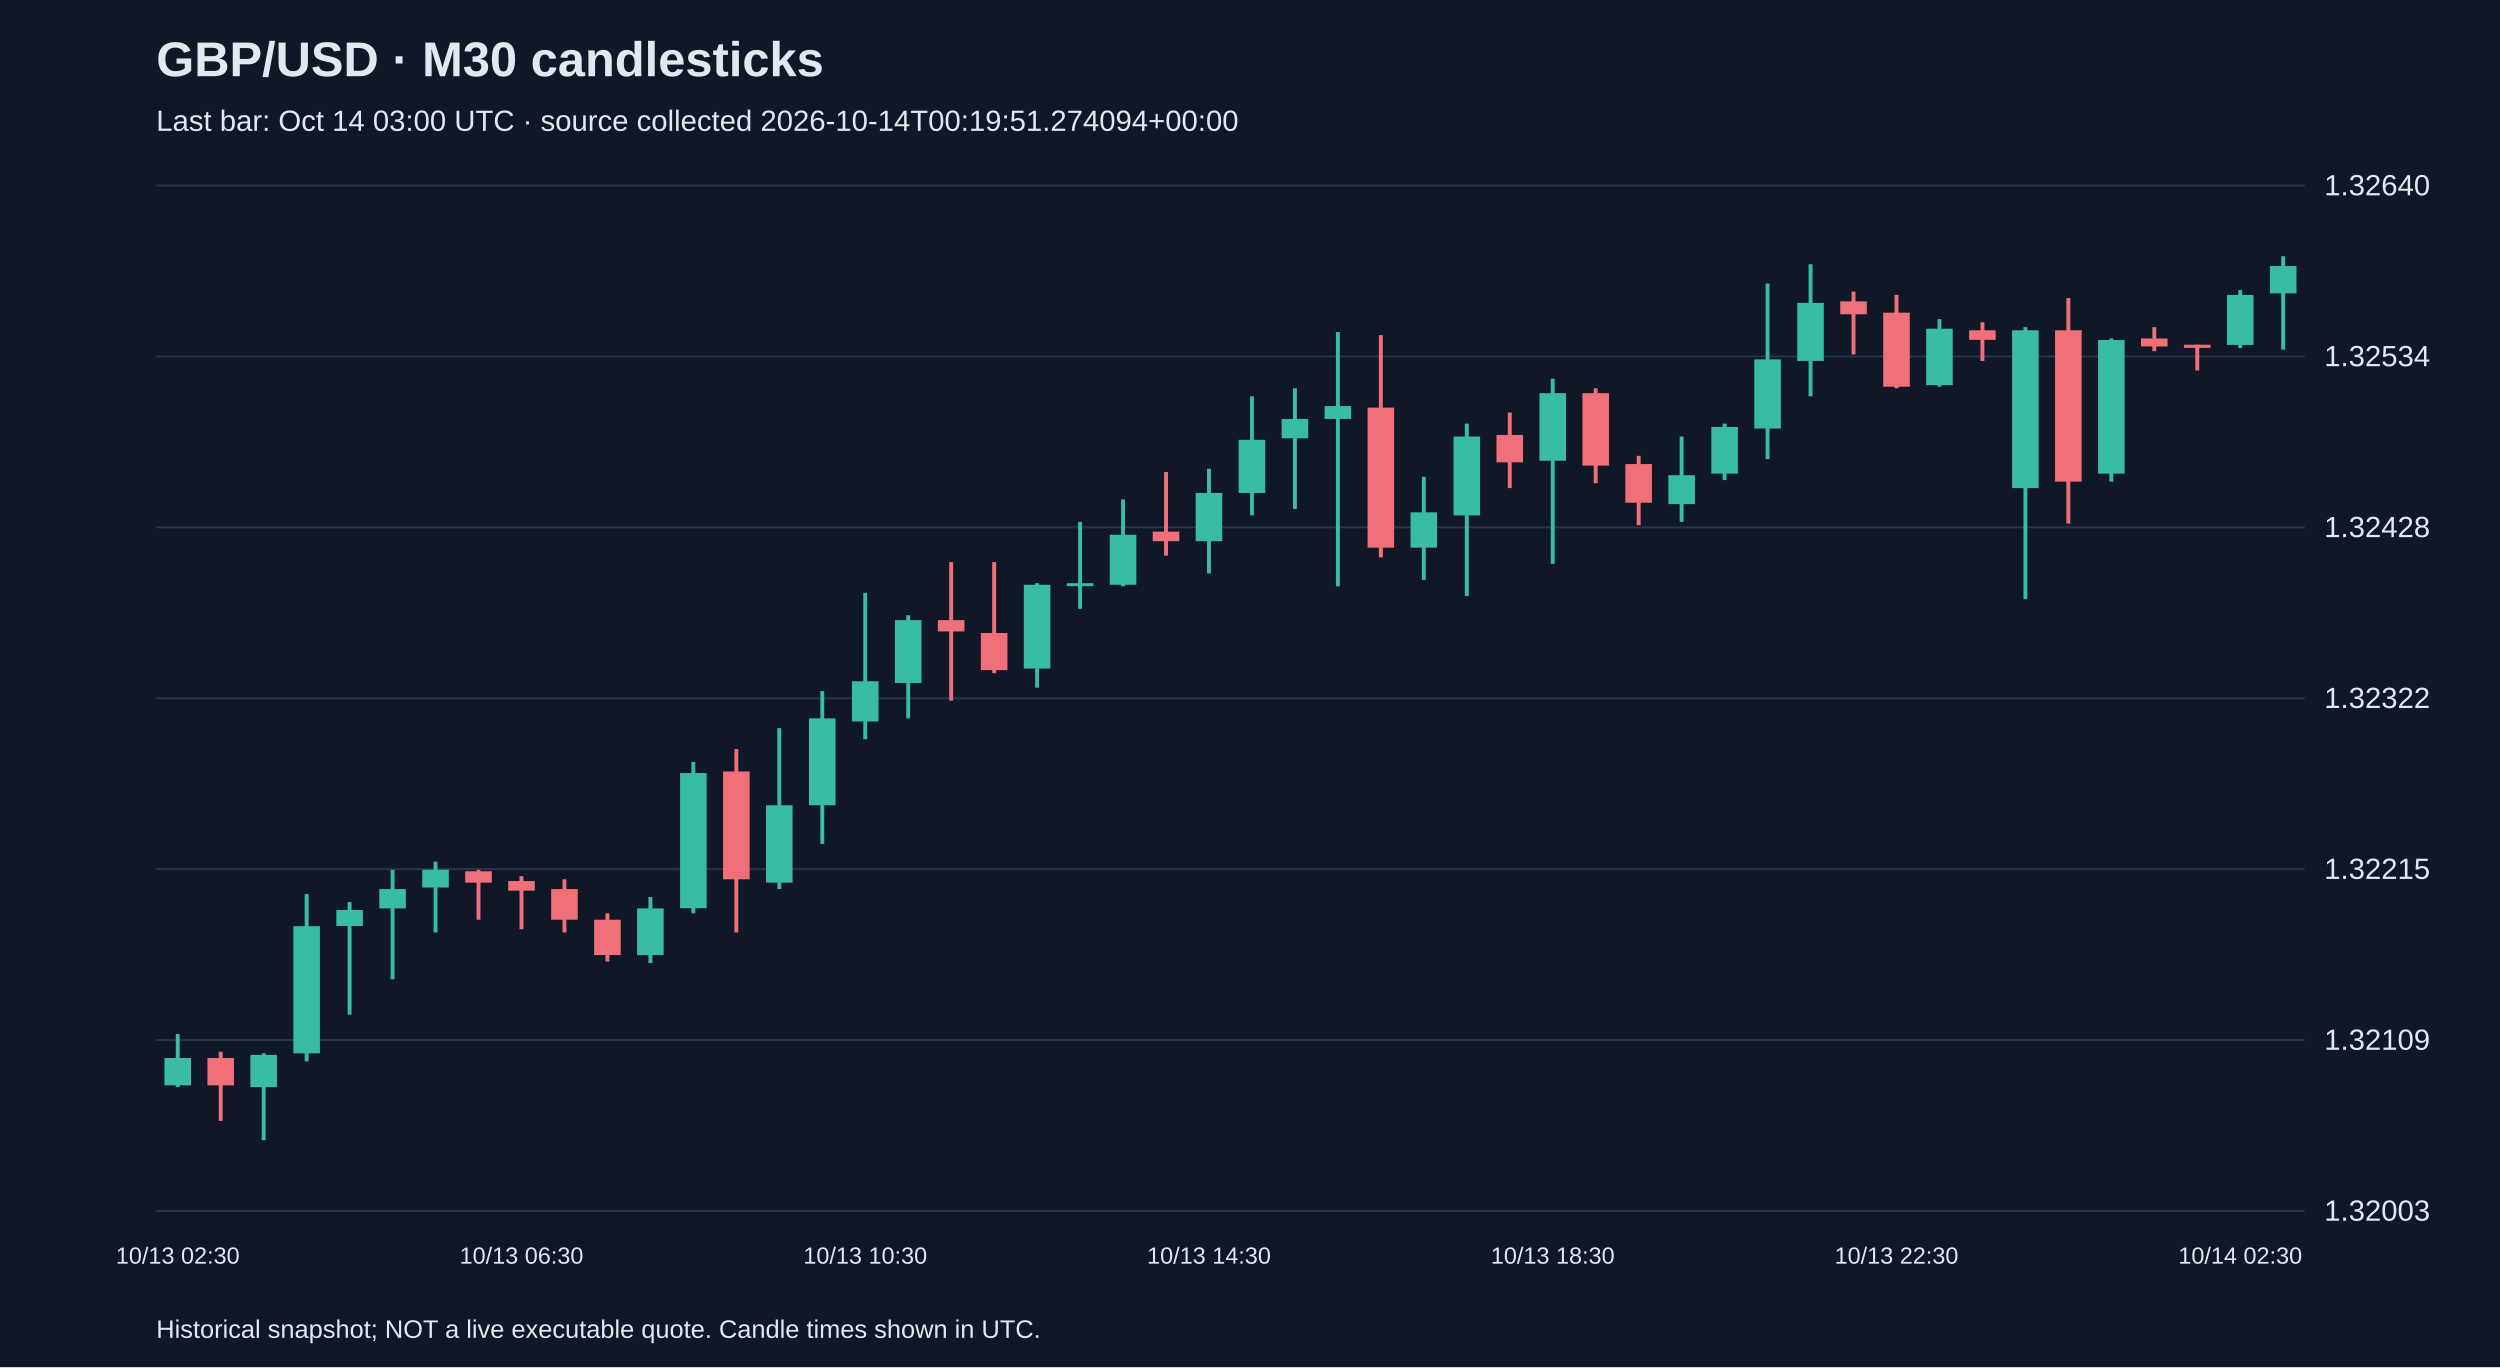
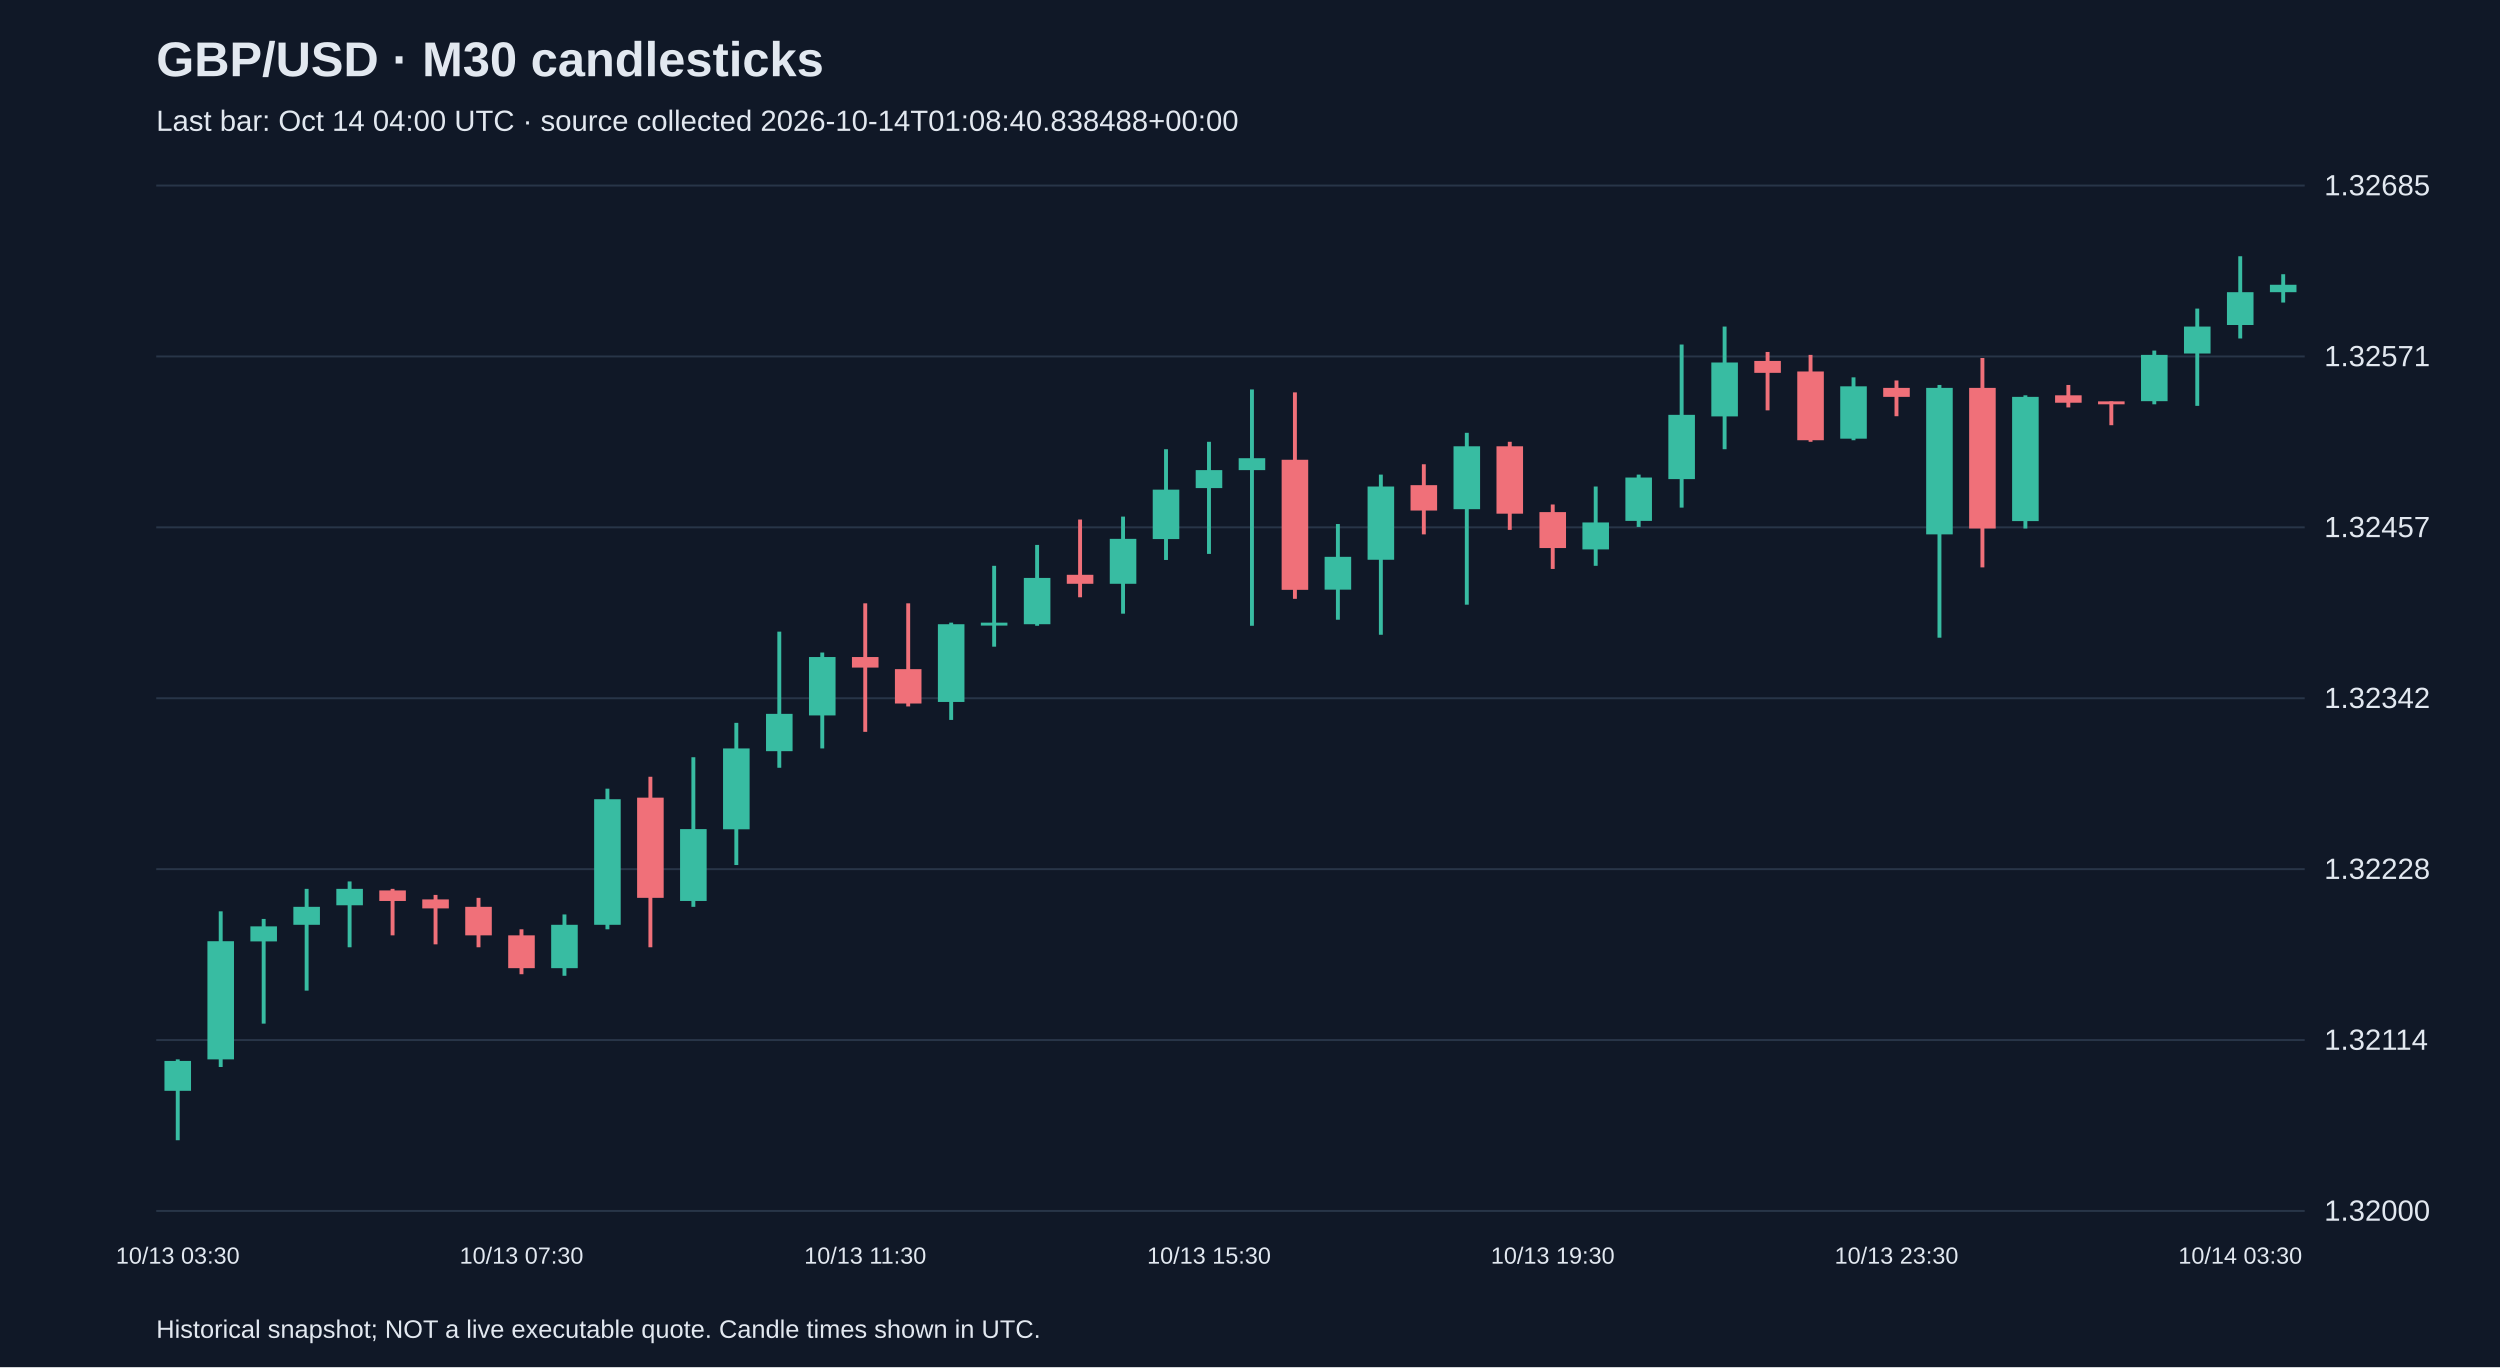
<svg xmlns="http://www.w3.org/2000/svg" viewBox="0 0 1280 700">
  <rect width="100%" height="100%" fill="#101827" />
  <style>text{font-family:Arial,sans-serif;fill:#e2e8f0}</style>
  <text x="80" y="39" font-size="25" font-weight="bold">GBP/USD · M30 candlesticks</text>
-   <text x="80" y="67" font-size="15" fill="#a6b1c5">Last bar: Oct 14 03:00 UTC · source collected 2026-10-14T00:19:51.274094+00:00</text>
+   <text x="80" y="67" font-size="15" fill="#a6b1c5">Last bar: Oct 14 04:00 UTC · source collected 2026-10-14T01:08:40.838488+00:00</text>
  <line x1="80" y1="620.0" x2="1180" y2="620.0" stroke="#283548" />
-   <text x="1190" y="625.0" font-size="15">1.32003</text>
+   <text x="1190" y="625.0" font-size="15">1.32000</text>
  <line x1="80" y1="532.5" x2="1180" y2="532.5" stroke="#283548" />
-   <text x="1190" y="537.5" font-size="15">1.32109</text>
+   <text x="1190" y="537.5" font-size="15">1.32114</text>
  <line x1="80" y1="445.0" x2="1180" y2="445.0" stroke="#283548" />
-   <text x="1190" y="450.0" font-size="15">1.32215</text>
+   <text x="1190" y="450.0" font-size="15">1.32228</text>
  <line x1="80" y1="357.5" x2="1180" y2="357.5" stroke="#283548" />
-   <text x="1190" y="362.5" font-size="15">1.32322</text>
+   <text x="1190" y="362.5" font-size="15">1.32342</text>
  <line x1="80" y1="270.0" x2="1180" y2="270.0" stroke="#283548" />
-   <text x="1190" y="275.0" font-size="15">1.32428</text>
+   <text x="1190" y="275.0" font-size="15">1.32457</text>
  <line x1="80" y1="182.5" x2="1180" y2="182.5" stroke="#283548" />
-   <text x="1190" y="187.5" font-size="15">1.32534</text>
+   <text x="1190" y="187.5" font-size="15">1.32571</text>
  <line x1="80" y1="95.0" x2="1180" y2="95.0" stroke="#283548" />
-   <text x="1190" y="100.0" font-size="15">1.32640</text>
-   <line x1="91.0" y1="529.4" x2="91.0" y2="556.6" stroke="#38bca2" stroke-width="2" />
-   <rect x="84.2" y="541.7" width="13.6" height="14.0" fill="#38bca2" />
-   <text x="91.0" y="647" text-anchor="middle" font-size="12">10/13 02:30</text>
-   <line x1="113.0" y1="538.5" x2="113.0" y2="573.9" stroke="#f07079" stroke-width="2" />
-   <rect x="106.2" y="541.7" width="13.6" height="14.0" fill="#f07079" />
-   <line x1="135.0" y1="539.3" x2="135.0" y2="583.8" stroke="#38bca2" stroke-width="2" />
-   <rect x="128.2" y="540.1" width="13.6" height="16.5" fill="#38bca2" />
-   <line x1="157.0" y1="457.7" x2="157.0" y2="543.4" stroke="#38bca2" stroke-width="2" />
-   <rect x="150.2" y="474.2" width="13.6" height="65.1" fill="#38bca2" />
-   <line x1="179.0" y1="461.8" x2="179.0" y2="519.5" stroke="#38bca2" stroke-width="2" />
-   <rect x="172.2" y="465.9" width="13.6" height="8.2" fill="#38bca2" />
-   <line x1="201.0" y1="445.3" x2="201.0" y2="501.4" stroke="#38bca2" stroke-width="2" />
-   <rect x="194.2" y="455.2" width="13.6" height="9.9" fill="#38bca2" />
-   <line x1="223.0" y1="441.2" x2="223.0" y2="477.4" stroke="#38bca2" stroke-width="2" />
-   <rect x="216.2" y="445.3" width="13.6" height="9.1" fill="#38bca2" />
-   <line x1="245.0" y1="445.3" x2="245.0" y2="470.9" stroke="#f07079" stroke-width="2" />
-   <rect x="238.2" y="446.1" width="13.6" height="5.8" fill="#f07079" />
-   <line x1="267.0" y1="448.6" x2="267.0" y2="475.8" stroke="#f07079" stroke-width="2" />
-   <rect x="260.2" y="451.1" width="13.6" height="4.9" fill="#f07079" />
-   <text x="267.0" y="647" text-anchor="middle" font-size="12">10/13 06:30</text>
-   <line x1="289.0" y1="450.2" x2="289.0" y2="477.4" stroke="#f07079" stroke-width="2" />
-   <rect x="282.2" y="455.2" width="13.6" height="15.7" fill="#f07079" />
-   <line x1="311.0" y1="467.6" x2="311.0" y2="492.3" stroke="#f07079" stroke-width="2" />
-   <rect x="304.2" y="470.9" width="13.6" height="18.1" fill="#f07079" />
-   <line x1="333.0" y1="459.3" x2="333.0" y2="493.1" stroke="#38bca2" stroke-width="2" />
-   <rect x="326.2" y="465.1" width="13.6" height="23.9" fill="#38bca2" />
-   <line x1="355.0" y1="390.1" x2="355.0" y2="467.6" stroke="#38bca2" stroke-width="2" />
-   <rect x="348.2" y="395.8" width="13.6" height="69.2" fill="#38bca2" />
-   <line x1="377.0" y1="383.5" x2="377.0" y2="477.4" stroke="#f07079" stroke-width="2" />
-   <rect x="370.2" y="395.0" width="13.6" height="55.2" fill="#f07079" />
-   <line x1="399.0" y1="372.8" x2="399.0" y2="455.2" stroke="#38bca2" stroke-width="2" />
-   <rect x="392.2" y="412.3" width="13.6" height="39.6" fill="#38bca2" />
-   <line x1="421.0" y1="353.8" x2="421.0" y2="432.1" stroke="#38bca2" stroke-width="2" />
-   <rect x="414.2" y="367.8" width="13.6" height="44.5" fill="#38bca2" />
-   <line x1="443.0" y1="303.5" x2="443.0" y2="378.5" stroke="#38bca2" stroke-width="2" />
-   <rect x="436.2" y="348.8" width="13.6" height="20.6" fill="#38bca2" />
-   <text x="443.0" y="647" text-anchor="middle" font-size="12">10/13 10:30</text>
-   <line x1="465.0" y1="315.0" x2="465.0" y2="367.8" stroke="#38bca2" stroke-width="2" />
-   <rect x="458.2" y="317.5" width="13.6" height="32.2" fill="#38bca2" />
-   <line x1="487.0" y1="287.8" x2="487.0" y2="358.7" stroke="#f07079" stroke-width="2" />
-   <rect x="480.2" y="317.5" width="13.6" height="5.8" fill="#f07079" />
-   <line x1="509.0" y1="287.8" x2="509.0" y2="344.7" stroke="#f07079" stroke-width="2" />
-   <rect x="502.2" y="324.1" width="13.6" height="19.0" fill="#f07079" />
-   <line x1="531.0" y1="298.6" x2="531.0" y2="352.1" stroke="#38bca2" stroke-width="2" />
-   <rect x="524.2" y="299.4" width="13.6" height="42.9" fill="#38bca2" />
-   <line x1="553.0" y1="267.2" x2="553.0" y2="311.7" stroke="#38bca2" stroke-width="2" />
-   <rect x="546.2" y="298.6" width="13.6" height="1.5" fill="#38bca2" />
-   <line x1="575.0" y1="255.7" x2="575.0" y2="300.2" stroke="#38bca2" stroke-width="2" />
-   <rect x="568.2" y="273.8" width="13.6" height="25.6" fill="#38bca2" />
-   <line x1="597.0" y1="241.7" x2="597.0" y2="284.5" stroke="#f07079" stroke-width="2" />
-   <rect x="590.2" y="272.2" width="13.6" height="4.9" fill="#f07079" />
-   <line x1="619.0" y1="240.0" x2="619.0" y2="293.6" stroke="#38bca2" stroke-width="2" />
-   <rect x="612.2" y="252.4" width="13.6" height="24.7" fill="#38bca2" />
-   <text x="619.0" y="647" text-anchor="middle" font-size="12">10/13 14:30</text>
-   <line x1="641.0" y1="202.9" x2="641.0" y2="263.9" stroke="#38bca2" stroke-width="2" />
-   <rect x="634.2" y="225.2" width="13.6" height="27.2" fill="#38bca2" />
-   <line x1="663.0" y1="198.8" x2="663.0" y2="260.6" stroke="#38bca2" stroke-width="2" />
-   <rect x="656.2" y="214.5" width="13.6" height="9.9" fill="#38bca2" />
-   <line x1="685.0" y1="170.0" x2="685.0" y2="300.2" stroke="#38bca2" stroke-width="2" />
-   <rect x="678.2" y="207.9" width="13.6" height="6.6" fill="#38bca2" />
-   <line x1="707.0" y1="171.6" x2="707.0" y2="285.4" stroke="#f07079" stroke-width="2" />
-   <rect x="700.2" y="208.7" width="13.6" height="71.7" fill="#f07079" />
-   <line x1="729.0" y1="244.1" x2="729.0" y2="296.9" stroke="#38bca2" stroke-width="2" />
-   <rect x="722.2" y="262.3" width="13.6" height="18.1" fill="#38bca2" />
-   <line x1="751.0" y1="216.9" x2="751.0" y2="305.2" stroke="#38bca2" stroke-width="2" />
-   <rect x="744.2" y="223.5" width="13.6" height="40.4" fill="#38bca2" />
-   <line x1="773.0" y1="211.2" x2="773.0" y2="249.9" stroke="#f07079" stroke-width="2" />
-   <rect x="766.2" y="222.7" width="13.6" height="14.0" fill="#f07079" />
-   <line x1="795.0" y1="193.9" x2="795.0" y2="288.7" stroke="#38bca2" stroke-width="2" />
-   <rect x="788.2" y="201.3" width="13.6" height="34.6" fill="#38bca2" />
-   <text x="795.0" y="647" text-anchor="middle" font-size="12">10/13 18:30</text>
-   <line x1="817.0" y1="198.8" x2="817.0" y2="247.4" stroke="#f07079" stroke-width="2" />
-   <rect x="810.2" y="201.3" width="13.6" height="37.1" fill="#f07079" />
-   <line x1="839.0" y1="233.4" x2="839.0" y2="268.9" stroke="#f07079" stroke-width="2" />
-   <rect x="832.2" y="237.6" width="13.6" height="19.8" fill="#f07079" />
-   <line x1="861.0" y1="223.5" x2="861.0" y2="267.2" stroke="#38bca2" stroke-width="2" />
-   <rect x="854.2" y="243.3" width="13.6" height="14.8" fill="#38bca2" />
-   <line x1="883.0" y1="216.9" x2="883.0" y2="245.8" stroke="#38bca2" stroke-width="2" />
-   <rect x="876.2" y="218.6" width="13.6" height="23.9" fill="#38bca2" />
-   <line x1="905.0" y1="145.2" x2="905.0" y2="235.1" stroke="#38bca2" stroke-width="2" />
-   <rect x="898.2" y="184.0" width="13.6" height="35.4" fill="#38bca2" />
-   <line x1="927.0" y1="135.3" x2="927.0" y2="202.9" stroke="#38bca2" stroke-width="2" />
-   <rect x="920.2" y="155.1" width="13.6" height="29.7" fill="#38bca2" />
-   <line x1="949.0" y1="149.3" x2="949.0" y2="181.5" stroke="#f07079" stroke-width="2" />
-   <rect x="942.2" y="154.3" width="13.6" height="6.6" fill="#f07079" />
-   <line x1="971.0" y1="151.0" x2="971.0" y2="198.8" stroke="#f07079" stroke-width="2" />
-   <rect x="964.2" y="160.1" width="13.6" height="37.9" fill="#f07079" />
-   <text x="971.0" y="647" text-anchor="middle" font-size="12">10/13 22:30</text>
-   <line x1="993.0" y1="163.4" x2="993.0" y2="198.0" stroke="#38bca2" stroke-width="2" />
-   <rect x="986.2" y="168.3" width="13.6" height="28.9" fill="#38bca2" />
-   <line x1="1015.0" y1="165.0" x2="1015.0" y2="184.8" stroke="#f07079" stroke-width="2" />
-   <rect x="1008.2" y="169.1" width="13.6" height="4.9" fill="#f07079" />
-   <line x1="1037.0" y1="167.5" x2="1037.0" y2="306.8" stroke="#38bca2" stroke-width="2" />
-   <rect x="1030.2" y="169.1" width="13.6" height="80.8" fill="#38bca2" />
-   <line x1="1059.0" y1="152.6" x2="1059.0" y2="268.1" stroke="#f07079" stroke-width="2" />
-   <rect x="1052.2" y="169.1" width="13.6" height="77.5" fill="#f07079" />
-   <line x1="1081.0" y1="173.3" x2="1081.0" y2="246.6" stroke="#38bca2" stroke-width="2" />
-   <rect x="1074.2" y="174.1" width="13.6" height="68.4" fill="#38bca2" />
-   <line x1="1103.0" y1="167.5" x2="1103.0" y2="179.8" stroke="#f07079" stroke-width="2" />
-   <rect x="1096.2" y="173.3" width="13.6" height="4.1" fill="#f07079" />
-   <line x1="1125.0" y1="176.5" x2="1125.0" y2="189.7" stroke="#f07079" stroke-width="2" />
-   <rect x="1118.2" y="176.5" width="13.6" height="1.6" fill="#f07079" />
-   <line x1="1147.0" y1="148.5" x2="1147.0" y2="178.2" stroke="#38bca2" stroke-width="2" />
-   <rect x="1140.2" y="151.0" width="13.6" height="25.6" fill="#38bca2" />
-   <text x="1147.0" y="647" text-anchor="middle" font-size="12">10/14 02:30</text>
-   <line x1="1169.0" y1="131.2" x2="1169.0" y2="179.0" stroke="#38bca2" stroke-width="2" />
-   <rect x="1162.2" y="136.2" width="13.6" height="14.0" fill="#38bca2" />
+   <text x="1190" y="100.0" font-size="15">1.32685</text>
+   <line x1="91.0" y1="542.4" x2="91.0" y2="583.8" stroke="#38bca2" stroke-width="2" />
+   <rect x="84.2" y="543.2" width="13.6" height="15.3" fill="#38bca2" />
+   <text x="91.0" y="647" text-anchor="middle" font-size="12">10/13 03:30</text>
+   <line x1="113.0" y1="466.6" x2="113.0" y2="546.3" stroke="#38bca2" stroke-width="2" />
+   <rect x="106.2" y="481.9" width="13.6" height="60.5" fill="#38bca2" />
+   <line x1="135.0" y1="470.5" x2="135.0" y2="524.1" stroke="#38bca2" stroke-width="2" />
+   <rect x="128.2" y="474.3" width="13.6" height="7.7" fill="#38bca2" />
+   <line x1="157.0" y1="455.1" x2="157.0" y2="507.2" stroke="#38bca2" stroke-width="2" />
+   <rect x="150.2" y="464.3" width="13.6" height="9.2" fill="#38bca2" />
+   <line x1="179.0" y1="451.3" x2="179.0" y2="485.0" stroke="#38bca2" stroke-width="2" />
+   <rect x="172.2" y="455.1" width="13.6" height="8.4" fill="#38bca2" />
+   <line x1="201.0" y1="455.1" x2="201.0" y2="478.9" stroke="#f07079" stroke-width="2" />
+   <rect x="194.2" y="455.9" width="13.6" height="5.4" fill="#f07079" />
+   <line x1="223.0" y1="458.2" x2="223.0" y2="483.5" stroke="#f07079" stroke-width="2" />
+   <rect x="216.2" y="460.5" width="13.6" height="4.6" fill="#f07079" />
+   <line x1="245.0" y1="459.7" x2="245.0" y2="485.0" stroke="#f07079" stroke-width="2" />
+   <rect x="238.2" y="464.3" width="13.6" height="14.6" fill="#f07079" />
+   <line x1="267.0" y1="475.8" x2="267.0" y2="498.8" stroke="#f07079" stroke-width="2" />
+   <rect x="260.2" y="478.9" width="13.6" height="16.8" fill="#f07079" />
+   <text x="267.0" y="647" text-anchor="middle" font-size="12">10/13 07:30</text>
+   <line x1="289.0" y1="468.2" x2="289.0" y2="499.6" stroke="#38bca2" stroke-width="2" />
+   <rect x="282.2" y="473.5" width="13.6" height="22.2" fill="#38bca2" />
+   <line x1="311.0" y1="403.8" x2="311.0" y2="475.8" stroke="#38bca2" stroke-width="2" />
+   <rect x="304.2" y="409.2" width="13.6" height="64.3" fill="#38bca2" />
+   <line x1="333.0" y1="397.7" x2="333.0" y2="485.0" stroke="#f07079" stroke-width="2" />
+   <rect x="326.2" y="408.4" width="13.6" height="51.3" fill="#f07079" />
+   <line x1="355.0" y1="387.7" x2="355.0" y2="464.3" stroke="#38bca2" stroke-width="2" />
+   <rect x="348.2" y="424.5" width="13.6" height="36.8" fill="#38bca2" />
+   <line x1="377.0" y1="370.1" x2="377.0" y2="442.9" stroke="#38bca2" stroke-width="2" />
+   <rect x="370.2" y="383.2" width="13.6" height="41.4" fill="#38bca2" />
+   <line x1="399.0" y1="323.4" x2="399.0" y2="393.1" stroke="#38bca2" stroke-width="2" />
+   <rect x="392.2" y="365.5" width="13.6" height="19.1" fill="#38bca2" />
+   <line x1="421.0" y1="334.1" x2="421.0" y2="383.2" stroke="#38bca2" stroke-width="2" />
+   <rect x="414.2" y="336.4" width="13.6" height="29.9" fill="#38bca2" />
+   <line x1="443.0" y1="308.9" x2="443.0" y2="374.7" stroke="#f07079" stroke-width="2" />
+   <rect x="436.2" y="336.4" width="13.6" height="5.4" fill="#f07079" />
+   <text x="443.0" y="647" text-anchor="middle" font-size="12">10/13 11:30</text>
+   <line x1="465.0" y1="308.9" x2="465.0" y2="361.7" stroke="#f07079" stroke-width="2" />
+   <rect x="458.2" y="342.6" width="13.6" height="17.6" fill="#f07079" />
+   <line x1="487.0" y1="318.8" x2="487.0" y2="368.6" stroke="#38bca2" stroke-width="2" />
+   <rect x="480.2" y="319.6" width="13.6" height="39.8" fill="#38bca2" />
+   <line x1="509.0" y1="289.7" x2="509.0" y2="331.1" stroke="#38bca2" stroke-width="2" />
+   <rect x="502.2" y="318.8" width="13.6" height="1.5" fill="#38bca2" />
+   <line x1="531.0" y1="279.0" x2="531.0" y2="320.4" stroke="#38bca2" stroke-width="2" />
+   <rect x="524.2" y="295.9" width="13.6" height="23.7" fill="#38bca2" />
+   <line x1="553.0" y1="266.0" x2="553.0" y2="305.8" stroke="#f07079" stroke-width="2" />
+   <rect x="546.2" y="294.3" width="13.6" height="4.6" fill="#f07079" />
+   <line x1="575.0" y1="264.5" x2="575.0" y2="314.2" stroke="#38bca2" stroke-width="2" />
+   <rect x="568.2" y="275.9" width="13.6" height="23.0" fill="#38bca2" />
+   <line x1="597.0" y1="230.0" x2="597.0" y2="286.7" stroke="#38bca2" stroke-width="2" />
+   <rect x="590.2" y="250.7" width="13.6" height="25.3" fill="#38bca2" />
+   <line x1="619.0" y1="226.2" x2="619.0" y2="283.6" stroke="#38bca2" stroke-width="2" />
+   <rect x="612.2" y="240.7" width="13.6" height="9.2" fill="#38bca2" />
+   <text x="619.0" y="647" text-anchor="middle" font-size="12">10/13 15:30</text>
+   <line x1="641.0" y1="199.4" x2="641.0" y2="320.4" stroke="#38bca2" stroke-width="2" />
+   <rect x="634.2" y="234.6" width="13.6" height="6.1" fill="#38bca2" />
+   <line x1="663.0" y1="200.9" x2="663.0" y2="306.6" stroke="#f07079" stroke-width="2" />
+   <rect x="656.2" y="235.4" width="13.6" height="66.6" fill="#f07079" />
+   <line x1="685.0" y1="268.3" x2="685.0" y2="317.3" stroke="#38bca2" stroke-width="2" />
+   <rect x="678.2" y="285.1" width="13.6" height="16.8" fill="#38bca2" />
+   <line x1="707.0" y1="243.0" x2="707.0" y2="325.0" stroke="#38bca2" stroke-width="2" />
+   <rect x="700.2" y="249.1" width="13.6" height="37.5" fill="#38bca2" />
+   <line x1="729.0" y1="237.7" x2="729.0" y2="273.6" stroke="#f07079" stroke-width="2" />
+   <rect x="722.2" y="248.4" width="13.6" height="13.0" fill="#f07079" />
+   <line x1="751.0" y1="221.6" x2="751.0" y2="309.6" stroke="#38bca2" stroke-width="2" />
+   <rect x="744.2" y="228.5" width="13.6" height="32.2" fill="#38bca2" />
+   <line x1="773.0" y1="226.2" x2="773.0" y2="271.3" stroke="#f07079" stroke-width="2" />
+   <rect x="766.2" y="228.5" width="13.6" height="34.5" fill="#f07079" />
+   <line x1="795.0" y1="258.3" x2="795.0" y2="291.3" stroke="#f07079" stroke-width="2" />
+   <rect x="788.2" y="262.2" width="13.6" height="18.4" fill="#f07079" />
+   <text x="795.0" y="647" text-anchor="middle" font-size="12">10/13 19:30</text>
+   <line x1="817.0" y1="249.1" x2="817.0" y2="289.7" stroke="#38bca2" stroke-width="2" />
+   <rect x="810.2" y="267.5" width="13.6" height="13.8" fill="#38bca2" />
+   <line x1="839.0" y1="243.0" x2="839.0" y2="269.8" stroke="#38bca2" stroke-width="2" />
+   <rect x="832.2" y="244.5" width="13.6" height="22.2" fill="#38bca2" />
+   <line x1="861.0" y1="176.4" x2="861.0" y2="259.9" stroke="#38bca2" stroke-width="2" />
+   <rect x="854.2" y="212.4" width="13.6" height="32.9" fill="#38bca2" />
+   <line x1="883.0" y1="167.2" x2="883.0" y2="230.0" stroke="#38bca2" stroke-width="2" />
+   <rect x="876.2" y="185.6" width="13.6" height="27.6" fill="#38bca2" />
+   <line x1="905.0" y1="180.2" x2="905.0" y2="210.1" stroke="#f07079" stroke-width="2" />
+   <rect x="898.2" y="184.8" width="13.6" height="6.1" fill="#f07079" />
+   <line x1="927.0" y1="181.7" x2="927.0" y2="226.2" stroke="#f07079" stroke-width="2" />
+   <rect x="920.2" y="190.2" width="13.6" height="35.2" fill="#f07079" />
+   <line x1="949.0" y1="193.2" x2="949.0" y2="225.4" stroke="#38bca2" stroke-width="2" />
+   <rect x="942.2" y="197.8" width="13.6" height="26.8" fill="#38bca2" />
+   <line x1="971.0" y1="194.8" x2="971.0" y2="213.1" stroke="#f07079" stroke-width="2" />
+   <rect x="964.2" y="198.6" width="13.6" height="4.6" fill="#f07079" />
+   <text x="971.0" y="647" text-anchor="middle" font-size="12">10/13 23:30</text>
+   <line x1="993.0" y1="197.1" x2="993.0" y2="326.5" stroke="#38bca2" stroke-width="2" />
+   <rect x="986.2" y="198.6" width="13.6" height="75.0" fill="#38bca2" />
+   <line x1="1015.0" y1="183.3" x2="1015.0" y2="290.5" stroke="#f07079" stroke-width="2" />
+   <rect x="1008.2" y="198.6" width="13.6" height="72.0" fill="#f07079" />
+   <line x1="1037.0" y1="202.4" x2="1037.0" y2="270.6" stroke="#38bca2" stroke-width="2" />
+   <rect x="1030.2" y="203.2" width="13.6" height="63.6" fill="#38bca2" />
+   <line x1="1059.0" y1="197.1" x2="1059.0" y2="208.6" stroke="#f07079" stroke-width="2" />
+   <rect x="1052.2" y="202.4" width="13.6" height="3.8" fill="#f07079" />
+   <line x1="1081.0" y1="205.5" x2="1081.0" y2="217.7" stroke="#f07079" stroke-width="2" />
+   <rect x="1074.2" y="205.5" width="13.6" height="1.5" fill="#f07079" />
+   <line x1="1103.0" y1="179.5" x2="1103.0" y2="207.0" stroke="#38bca2" stroke-width="2" />
+   <rect x="1096.2" y="181.7" width="13.6" height="23.7" fill="#38bca2" />
+   <line x1="1125.0" y1="158.0" x2="1125.0" y2="207.8" stroke="#38bca2" stroke-width="2" />
+   <rect x="1118.2" y="167.2" width="13.6" height="13.8" fill="#38bca2" />
+   <line x1="1147.0" y1="131.2" x2="1147.0" y2="173.3" stroke="#38bca2" stroke-width="2" />
+   <rect x="1140.2" y="149.6" width="13.6" height="16.8" fill="#38bca2" />
+   <text x="1147.0" y="647" text-anchor="middle" font-size="12">10/14 03:30</text>
+   <line x1="1169.0" y1="140.4" x2="1169.0" y2="154.9" stroke="#38bca2" stroke-width="2" />
+   <rect x="1162.2" y="145.8" width="13.6" height="3.8" fill="#38bca2" />
  <text x="80" y="685" font-size="13">Historical snapshot; NOT a live executable quote. Candle times shown in UTC.</text>
</svg>
